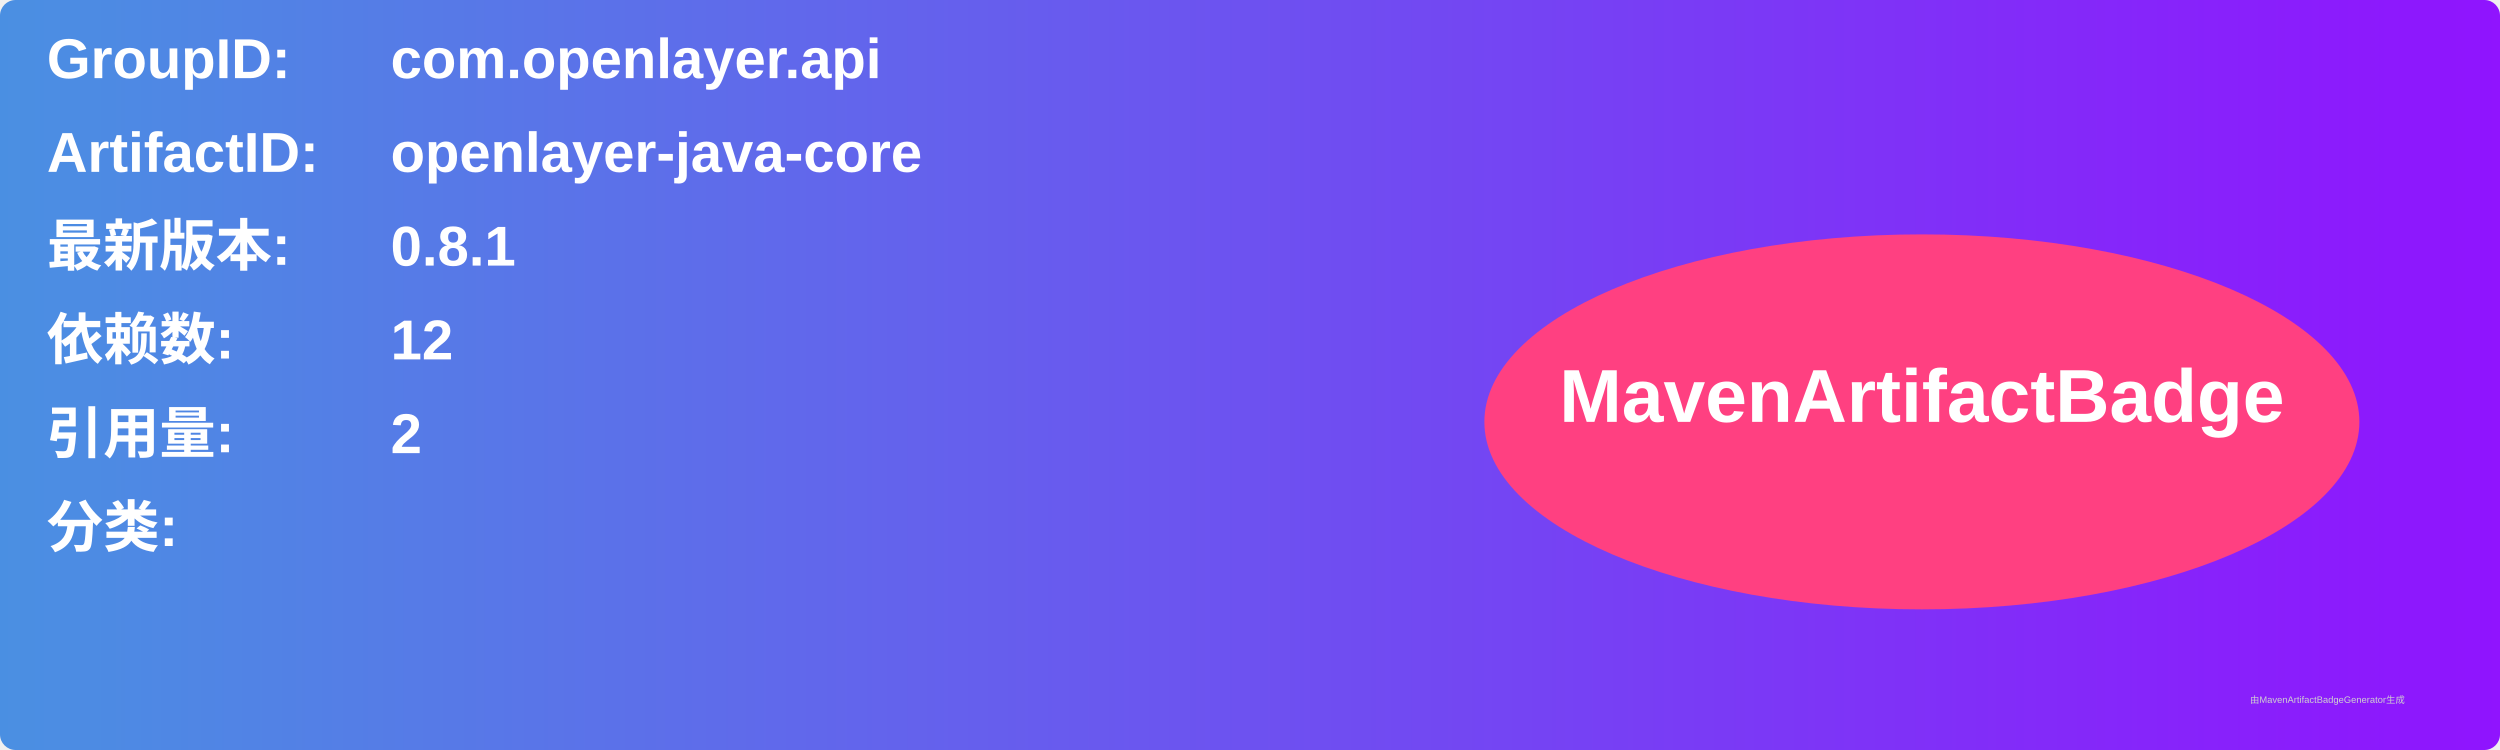
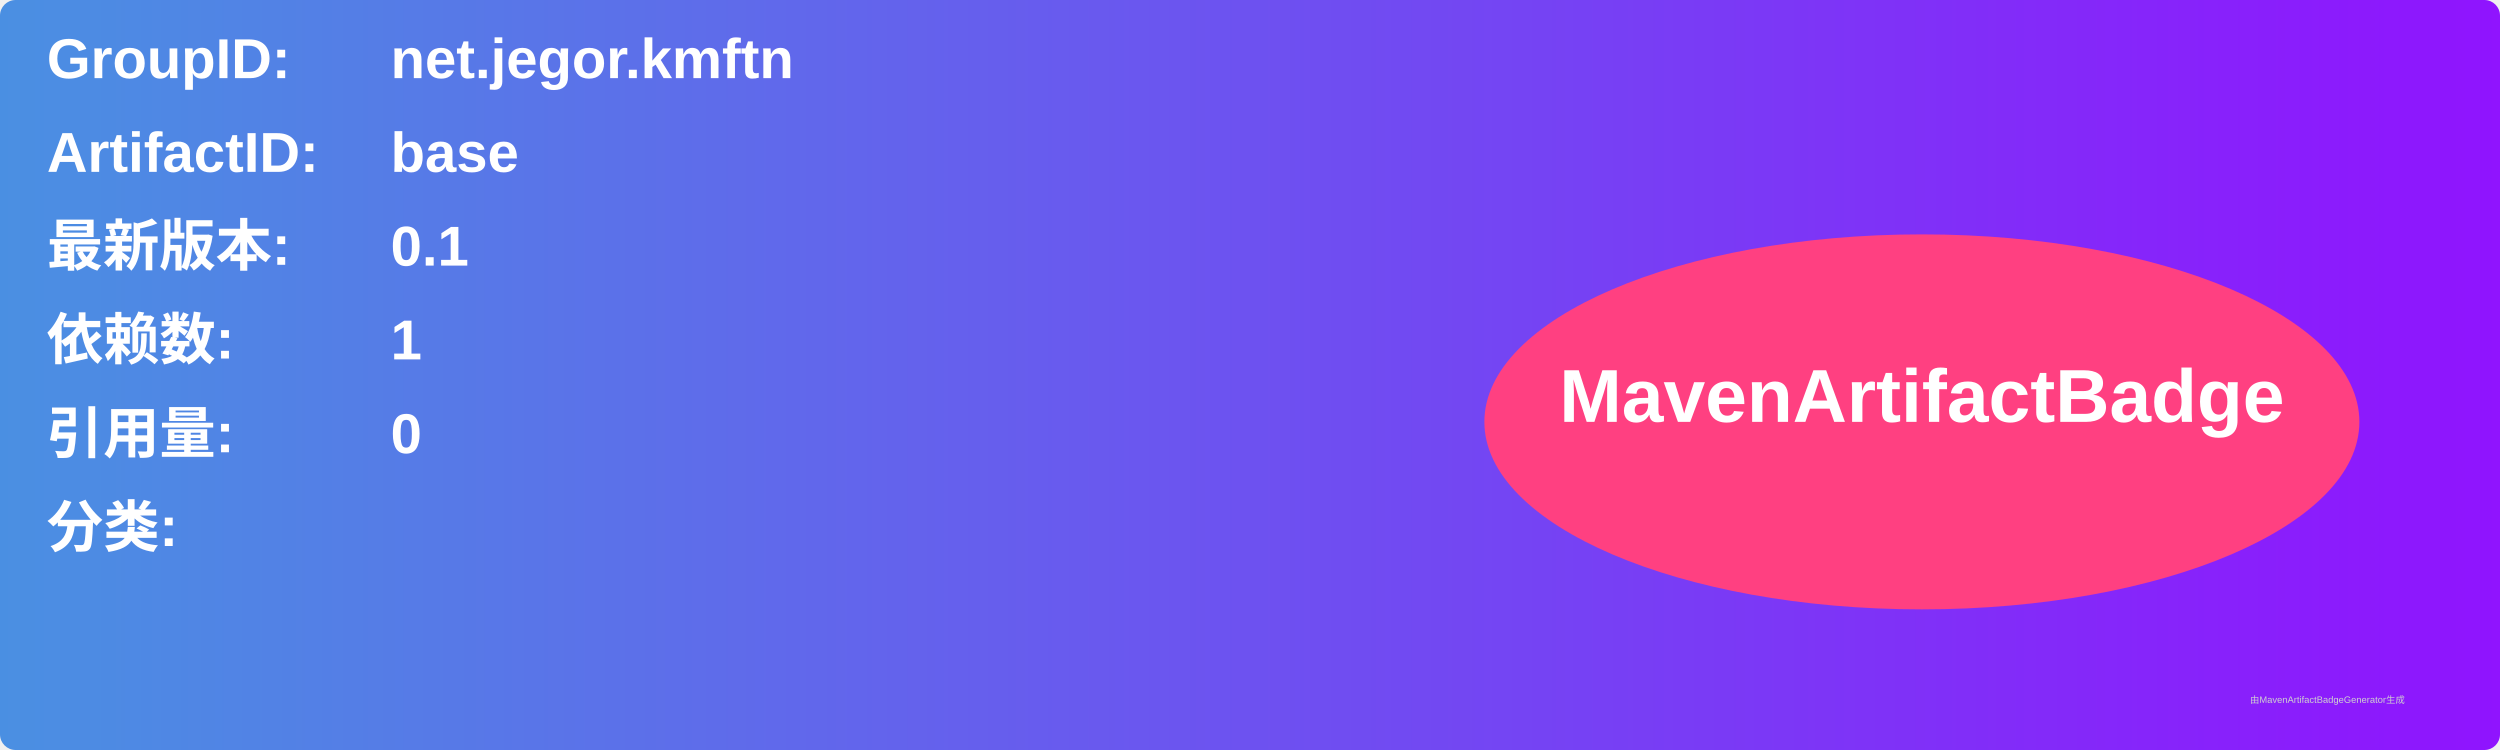
<svg xmlns="http://www.w3.org/2000/svg" width="800" height="240" viewBox="0 0 800 240">
  <linearGradient id="grad" x1="0%" y1="0%" x2="100%" y2="0%">
    <stop offset="0%" stop-color="#4a90e2" />
    <stop offset="100%" stop-color="#9013fe" />
  </linearGradient>
  <rect width="100%" height="100%" rx="5" ry="5" fill="url(#grad)" />
  <g transform="translate(15, 15)">
    <text x="0" y="10" font-family="Arial" font-size="18" fill="white" font-weight="bold" width="260">GroupID:</text>
-     <text x="110" y="10" font-family="Arial" font-size="18" fill="white" font-weight="bold" width="460">com.openlayer.api</text>
+     <text x="110" y="10" font-family="Arial" font-size="18" fill="white" font-weight="bold" width="460">net.jegor.kmftn</text>
    <text x="0" y="40" font-family="Arial" font-size="18" fill="white" font-weight="bold" width="260">ArtifactID:</text>
-     <text x="110" y="40" font-family="Arial" font-size="18" fill="white" font-weight="bold" width="460">openlayer-java-core</text>
+     <text x="110" y="40" font-family="Arial" font-size="18" fill="white" font-weight="bold" width="460">base</text>
    <text x="0" y="70" font-family="Arial" font-size="18" fill="white" font-weight="bold">最新版本:</text>
    <text x="110" y="70" font-family="Arial" font-size="18" fill="white" font-weight="bold">
-       <tspan font-weight="bold">0.8.1</tspan>
+       <tspan font-weight="bold">0.1</tspan>
    </text>
    <text x="0" y="100" font-family="Arial" font-size="18" fill="white" font-weight="bold">依赖数: </text>
    <text x="110" y="100" font-family="Arial" font-size="18" fill="white">
-       <tspan font-weight="bold">12</tspan>
+       <tspan font-weight="bold">1</tspan>
    </text>
    <text x="0" y="130" font-family="Arial" font-size="18" fill="white" font-weight="bold">引用量: </text>
    <text x="110" y="130" font-family="Arial" font-size="18" fill="white">
-       <tspan font-weight="bold">2</tspan>
+       <tspan font-weight="bold">0</tspan>
    </text>
    <text x="0" y="160" font-family="Arial" font-size="18" fill="white" font-weight="bold">分类:</text>
    <text x="10" y="190" font-family="Arial" font-size="10" fill="white">
      <tspan font-weight="bold" />
    </text>
    <ellipse cx="600" cy="120" rx="140" ry="60" fill="#ff4081" />
    <text x="600" y="120" text-anchor="middle" font-family="Arial" font-size="24" fill="white" font-weight="bold">MavenArtifactBadge</text>
  </g>
  <text x="720" y="225" font-family="Arial" font-size="3" fill="#d0d0d0">由MavenArtifactBadgeGenerator生成</text>
</svg>
